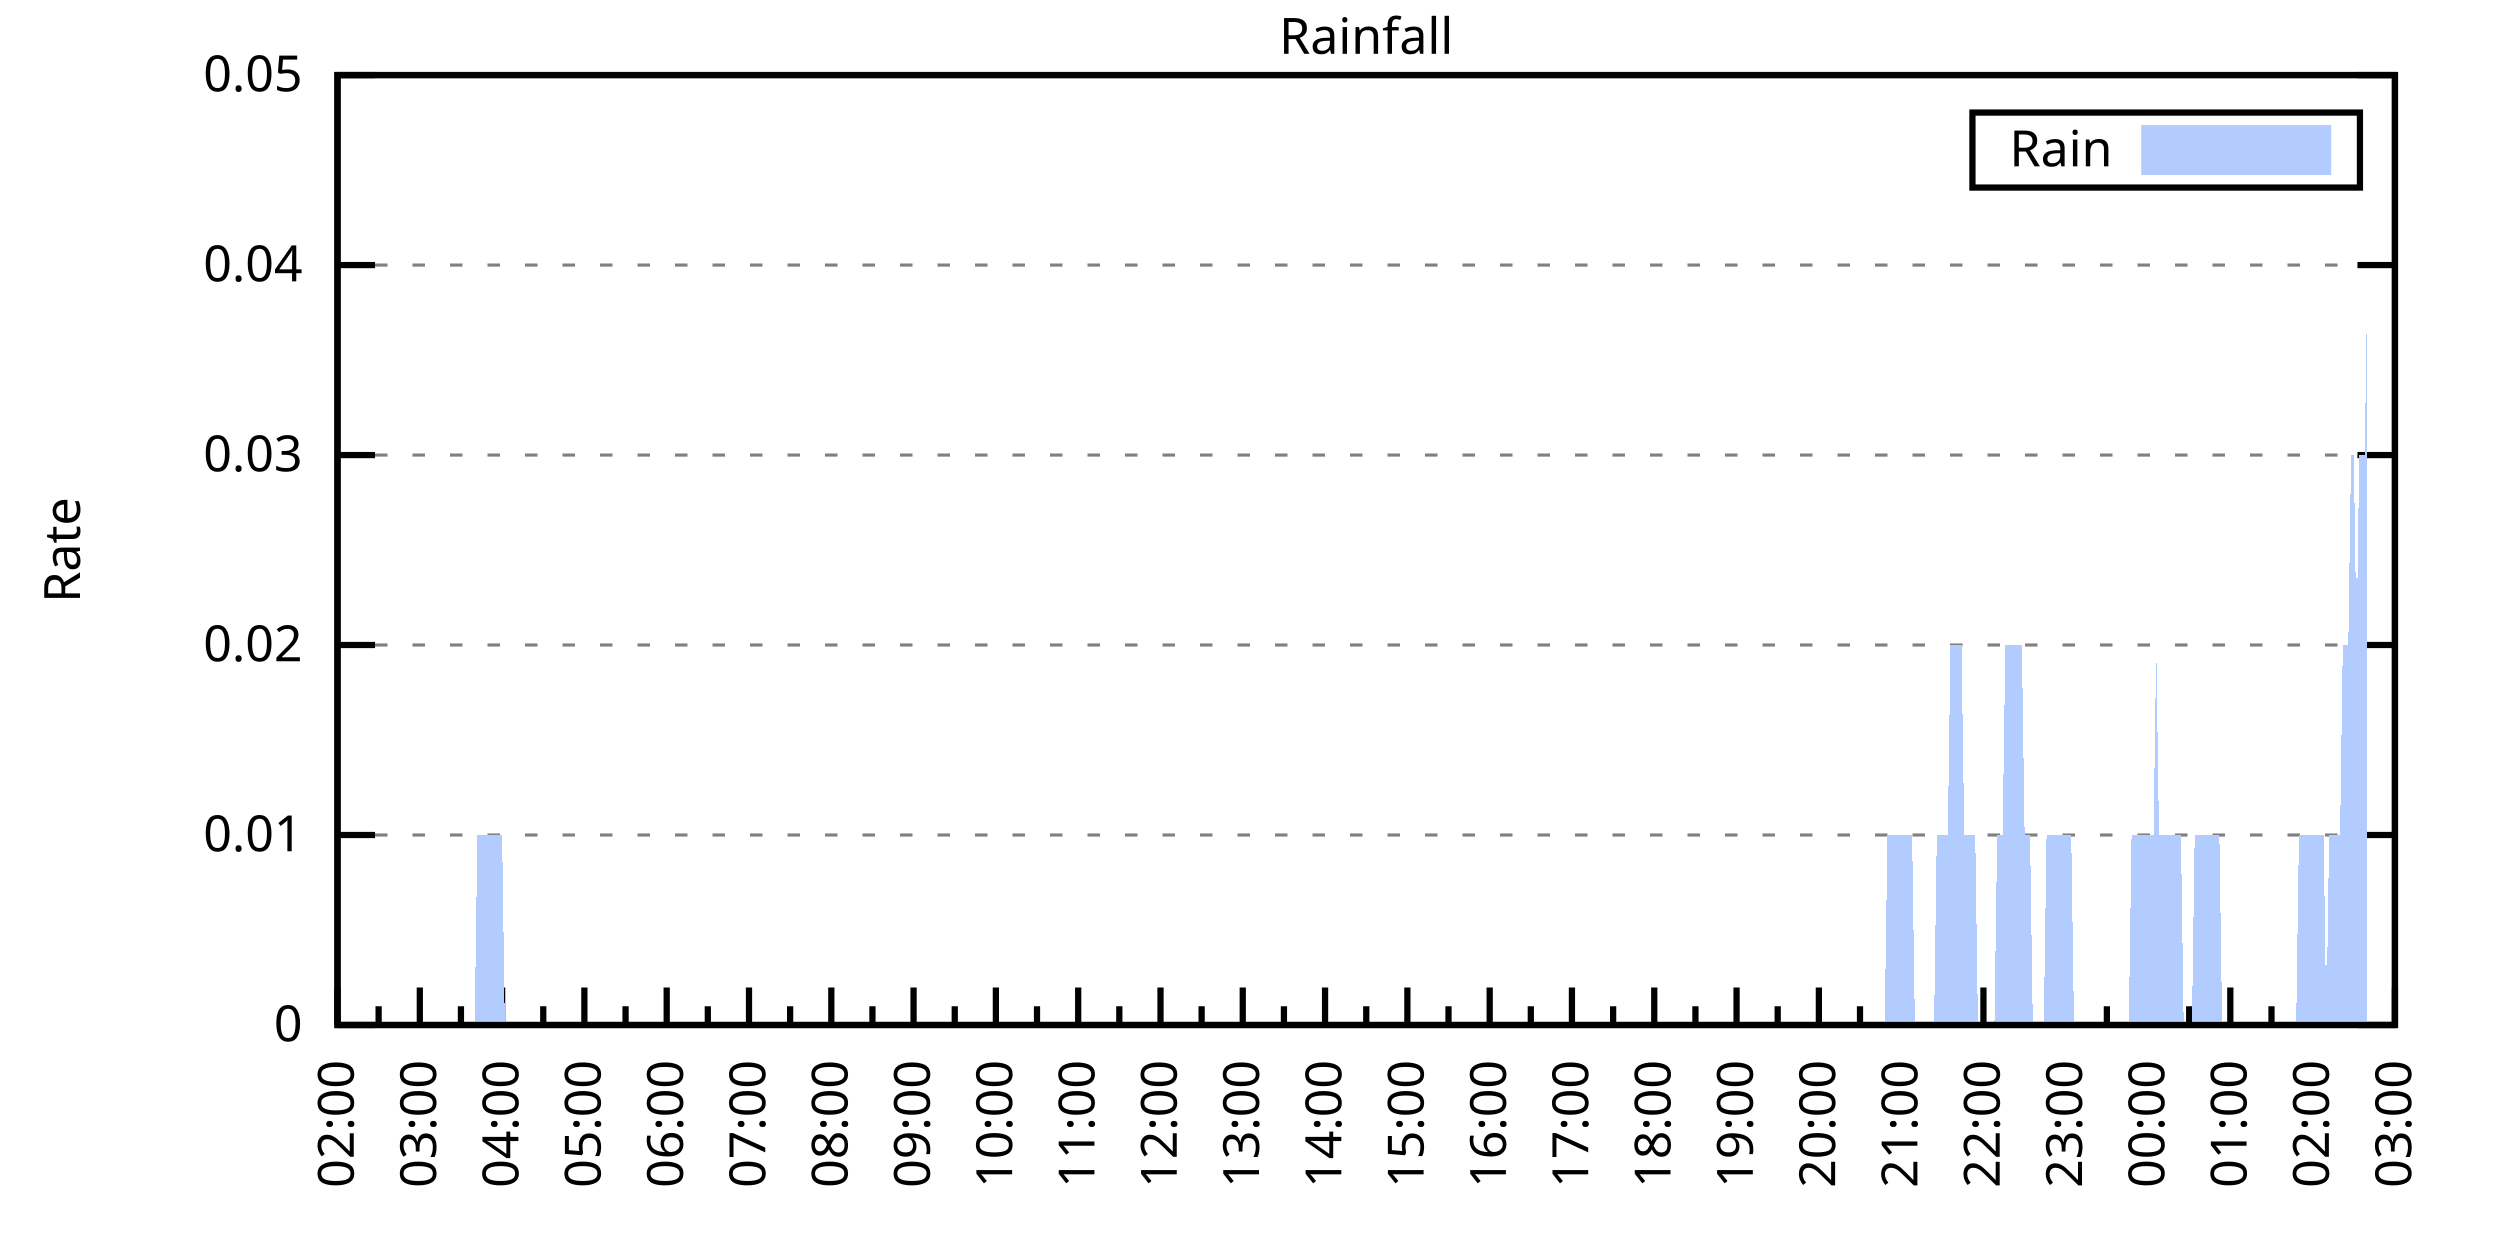
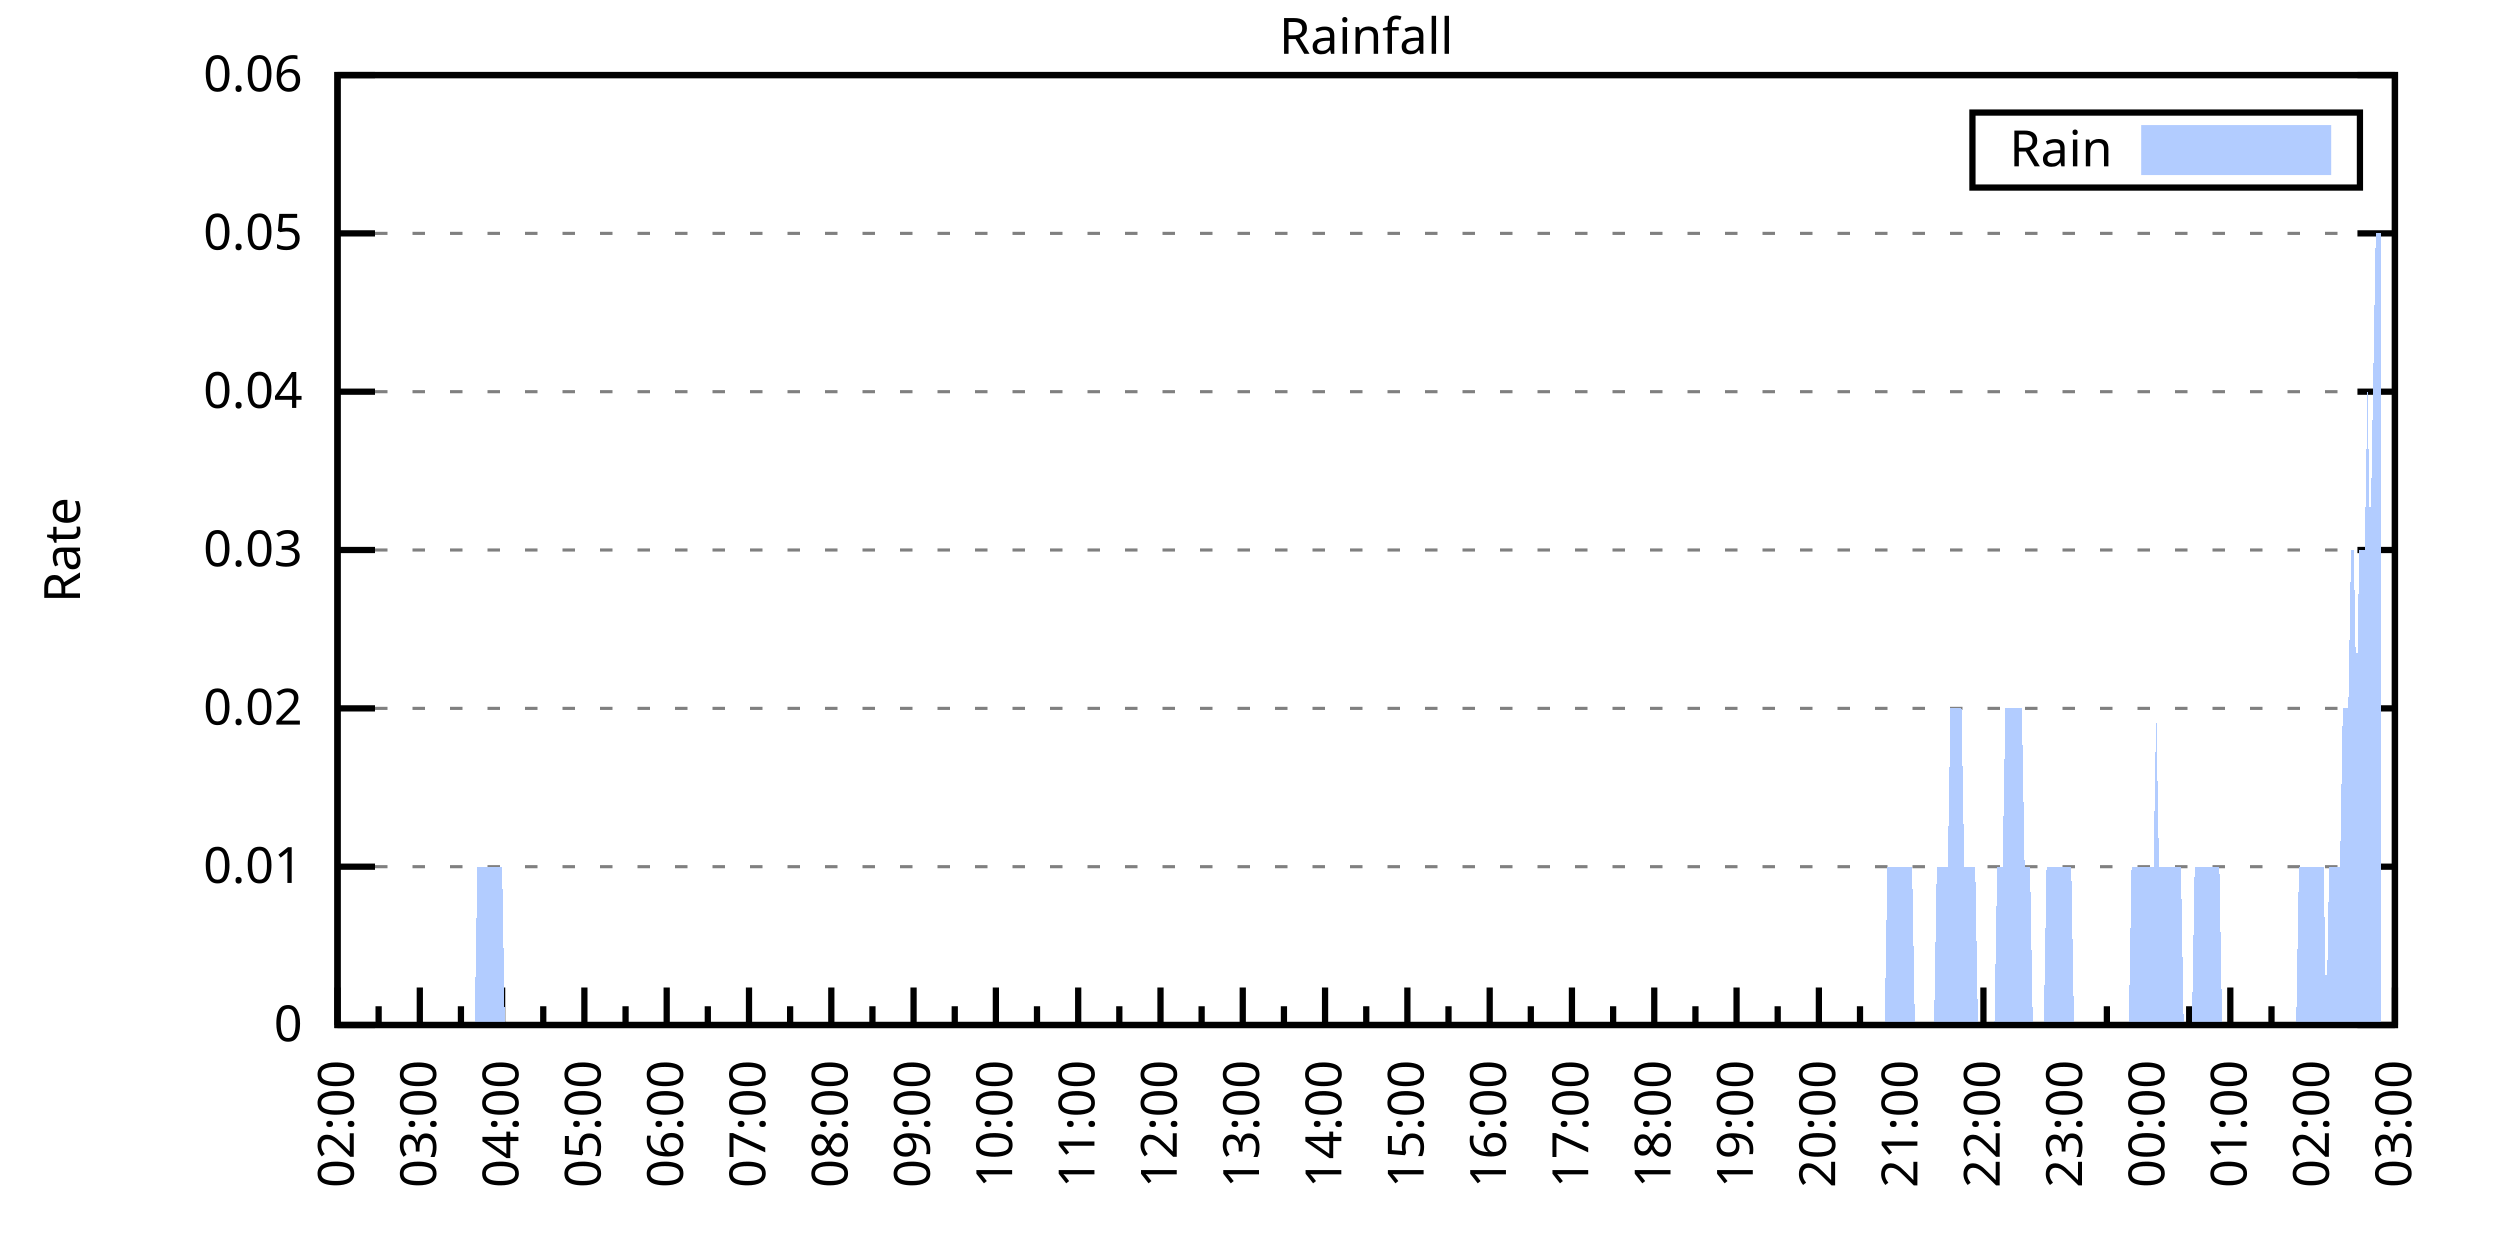
<svg xmlns="http://www.w3.org/2000/svg" xmlns:xlink="http://www.w3.org/1999/xlink" width="400" height="200" viewBox="0 0 400 200">
  <g id="gnuplot_canvas">
    <rect x="0" y="0" width="400" height="200" fill="none" />
    <defs>
      <circle id="gpDot" r="0.5" stroke-width="0.5" stroke="currentColor" />
      <path id="gpPt0" stroke-width="0.333" stroke="currentColor" d="M-1,0 h2 M0,-1 v2" />
      <path id="gpPt1" stroke-width="0.333" stroke="currentColor" d="M-1,-1 L1,1 M1,-1 L-1,1" />
      <path id="gpPt2" stroke-width="0.333" stroke="currentColor" d="M-1,0 L1,0 M0,-1 L0,1 M-1,-1 L1,1 M-1,1 L1,-1" />
      <rect id="gpPt3" stroke-width="0.333" stroke="currentColor" x="-1" y="-1" width="2" height="2" />
      <rect id="gpPt4" stroke-width="0.333" stroke="currentColor" fill="currentColor" x="-1" y="-1" width="2" height="2" />
      <circle id="gpPt5" stroke-width="0.333" stroke="currentColor" cx="0" cy="0" r="1" />
      <use xlink:href="#gpPt5" id="gpPt6" fill="currentColor" stroke="none" />
      <path id="gpPt7" stroke-width="0.333" stroke="currentColor" d="M0,-1.33 L-1.33,0.67 L1.33,0.67 z" />
      <use xlink:href="#gpPt7" id="gpPt8" fill="currentColor" stroke="none" />
      <use xlink:href="#gpPt7" id="gpPt9" stroke="currentColor" transform="rotate(180)" />
      <use xlink:href="#gpPt9" id="gpPt10" fill="currentColor" stroke="none" />
      <use xlink:href="#gpPt3" id="gpPt11" stroke="currentColor" transform="rotate(45)" />
      <use xlink:href="#gpPt11" id="gpPt12" fill="currentColor" stroke="none" />
      <path id="gpPt13" stroke-width="0.333" stroke="currentColor" d="M0,1.330 L1.265,0.411 L0.782,-1.067 L-0.782,-1.076 L-1.265,0.411 z" />
      <use xlink:href="#gpPt13" id="gpPt14" fill="currentColor" stroke="none" />
      <filter id="textbox" filterUnits="objectBoundingBox" x="0" y="0" height="1" width="1">
        <feFlood flood-color="white" flood-opacity="1" result="bgnd" />
        <feComposite in="SourceGraphic" in2="bgnd" operator="atop" />
      </filter>
      <filter id="greybox" filterUnits="objectBoundingBox" x="0" y="0" height="1" width="1">
        <feFlood flood-color="lightgrey" flood-opacity="1" result="grey" />
        <feComposite in="SourceGraphic" in2="grey" operator="atop" />
      </filter>
    </defs>
    <g fill="none" color="white" stroke="currentColor" stroke-width="1.00" stroke-linecap="butt" stroke-linejoin="miter">
</g>
    <g fill="none" color="black" stroke="currentColor" stroke-width="1.00" stroke-linecap="butt" stroke-linejoin="miter">
      <g stroke="none" shape-rendering="crispEdges">
        <polygon fill="rgb(255, 255, 255)" points="54.00,164.00 383.18,164.00 383.18,12.02 54.00,12.02 " />
      </g>
    </g>
    <g fill="none" color="black" stroke="currentColor" stroke-width="1.00" stroke-linecap="butt" stroke-linejoin="miter">
</g>
    <g fill="none" color="black" stroke="black" stroke-width="0.50" stroke-linecap="butt" stroke-linejoin="miter">
</g>
    <g fill="none" color="gray" stroke="currentColor" stroke-width="0.50" stroke-linecap="butt" stroke-linejoin="miter">
      <path stroke="gray" stroke-dasharray="2,4" class="gridline" d="M54.00,164.00 L383.19,164.00  " />
    </g>
    <g fill="none" color="gray" stroke="gray" stroke-width="1.00" stroke-linecap="butt" stroke-linejoin="miter">
</g>
    <g fill="none" color="black" stroke="currentColor" stroke-width="1.00" stroke-linecap="butt" stroke-linejoin="miter">
      <path stroke="black" d="M54.00,164.00 L60.00,164.00 M383.19,164.00 L377.19,164.00  " />
      <g transform="translate(48.40,166.60)" stroke="none" fill="black" font-family="Sans" font-size="8.00" text-anchor="end">
        <text>
          <tspan font-family="Sans"> 0</tspan>
        </text>
      </g>
    </g>
    <g fill="none" color="black" stroke="currentColor" stroke-width="1.00" stroke-linecap="butt" stroke-linejoin="miter">
</g>
    <g fill="none" color="black" stroke="black" stroke-width="0.50" stroke-linecap="butt" stroke-linejoin="miter">
</g>
    <g fill="none" color="gray" stroke="currentColor" stroke-width="0.50" stroke-linecap="butt" stroke-linejoin="miter">
-       <path stroke="gray" stroke-dasharray="2,4" class="gridline" d="M54.00,133.60 L383.19,133.60  " />
-     </g>
-     <g fill="none" color="gray" stroke="gray" stroke-width="1.00" stroke-linecap="butt" stroke-linejoin="miter">
- </g>
-     <g fill="none" color="black" stroke="currentColor" stroke-width="1.00" stroke-linecap="butt" stroke-linejoin="miter">
-       <path stroke="black" d="M54.00,133.60 L60.00,133.60 M383.19,133.60 L377.19,133.60  " />
-       <g transform="translate(48.40,136.20)" stroke="none" fill="black" font-family="Sans" font-size="8.00" text-anchor="end">
+       <path stroke="gray" stroke-dasharray="2,4" class="gridline" d="M54.00,138.67 L383.19,138.67  " />
+     </g>
+     <g fill="none" color="gray" stroke="gray" stroke-width="1.00" stroke-linecap="butt" stroke-linejoin="miter">
+ </g>
+     <g fill="none" color="black" stroke="currentColor" stroke-width="1.00" stroke-linecap="butt" stroke-linejoin="miter">
+       <path stroke="black" d="M54.00,138.67 L60.00,138.67 M383.19,138.67 L377.19,138.67  " />
+       <g transform="translate(48.40,141.27)" stroke="none" fill="black" font-family="Sans" font-size="8.00" text-anchor="end">
        <text>
          <tspan font-family="Sans"> 0.01</tspan>
        </text>
      </g>
    </g>
    <g fill="none" color="black" stroke="currentColor" stroke-width="1.00" stroke-linecap="butt" stroke-linejoin="miter">
</g>
    <g fill="none" color="black" stroke="black" stroke-width="0.50" stroke-linecap="butt" stroke-linejoin="miter">
</g>
    <g fill="none" color="gray" stroke="currentColor" stroke-width="0.50" stroke-linecap="butt" stroke-linejoin="miter">
-       <path stroke="gray" stroke-dasharray="2,4" class="gridline" d="M54.00,103.20 L383.19,103.20  " />
-     </g>
-     <g fill="none" color="gray" stroke="gray" stroke-width="1.00" stroke-linecap="butt" stroke-linejoin="miter">
- </g>
-     <g fill="none" color="black" stroke="currentColor" stroke-width="1.00" stroke-linecap="butt" stroke-linejoin="miter">
-       <path stroke="black" d="M54.00,103.20 L60.00,103.20 M383.19,103.20 L377.19,103.20  " />
-       <g transform="translate(48.40,105.80)" stroke="none" fill="black" font-family="Sans" font-size="8.00" text-anchor="end">
+       <path stroke="gray" stroke-dasharray="2,4" class="gridline" d="M54.00,113.34 L383.19,113.34  " />
+     </g>
+     <g fill="none" color="gray" stroke="gray" stroke-width="1.00" stroke-linecap="butt" stroke-linejoin="miter">
+ </g>
+     <g fill="none" color="black" stroke="currentColor" stroke-width="1.00" stroke-linecap="butt" stroke-linejoin="miter">
+       <path stroke="black" d="M54.00,113.34 L60.00,113.34 M383.19,113.34 L377.19,113.34  " />
+       <g transform="translate(48.40,115.94)" stroke="none" fill="black" font-family="Sans" font-size="8.00" text-anchor="end">
        <text>
          <tspan font-family="Sans"> 0.02</tspan>
        </text>
      </g>
    </g>
    <g fill="none" color="black" stroke="currentColor" stroke-width="1.00" stroke-linecap="butt" stroke-linejoin="miter">
</g>
    <g fill="none" color="black" stroke="black" stroke-width="0.50" stroke-linecap="butt" stroke-linejoin="miter">
</g>
    <g fill="none" color="gray" stroke="currentColor" stroke-width="0.50" stroke-linecap="butt" stroke-linejoin="miter">
-       <path stroke="gray" stroke-dasharray="2,4" class="gridline" d="M54.00,72.81 L383.19,72.81  " />
-     </g>
-     <g fill="none" color="gray" stroke="gray" stroke-width="1.00" stroke-linecap="butt" stroke-linejoin="miter">
- </g>
-     <g fill="none" color="black" stroke="currentColor" stroke-width="1.00" stroke-linecap="butt" stroke-linejoin="miter">
-       <path stroke="black" d="M54.00,72.81 L60.00,72.81 M383.19,72.81 L377.19,72.81  " />
-       <g transform="translate(48.40,75.41)" stroke="none" fill="black" font-family="Sans" font-size="8.00" text-anchor="end">
+       <path stroke="gray" stroke-dasharray="2,4" class="gridline" d="M54.00,88.00 L383.19,88.00  " />
+     </g>
+     <g fill="none" color="gray" stroke="gray" stroke-width="1.00" stroke-linecap="butt" stroke-linejoin="miter">
+ </g>
+     <g fill="none" color="black" stroke="currentColor" stroke-width="1.00" stroke-linecap="butt" stroke-linejoin="miter">
+       <path stroke="black" d="M54.00,88.00 L60.00,88.00 M383.19,88.00 L377.19,88.00  " />
+       <g transform="translate(48.40,90.60)" stroke="none" fill="black" font-family="Sans" font-size="8.00" text-anchor="end">
        <text>
          <tspan font-family="Sans"> 0.03</tspan>
        </text>
      </g>
    </g>
    <g fill="none" color="black" stroke="currentColor" stroke-width="1.00" stroke-linecap="butt" stroke-linejoin="miter">
</g>
    <g fill="none" color="black" stroke="black" stroke-width="0.50" stroke-linecap="butt" stroke-linejoin="miter">
</g>
    <g fill="none" color="gray" stroke="currentColor" stroke-width="0.50" stroke-linecap="butt" stroke-linejoin="miter">
-       <path stroke="gray" stroke-dasharray="2,4" class="gridline" d="M54.00,42.41 L383.19,42.41  " />
-     </g>
-     <g fill="none" color="gray" stroke="gray" stroke-width="1.00" stroke-linecap="butt" stroke-linejoin="miter">
- </g>
-     <g fill="none" color="black" stroke="currentColor" stroke-width="1.00" stroke-linecap="butt" stroke-linejoin="miter">
-       <path stroke="black" d="M54.00,42.41 L60.00,42.41 M383.19,42.41 L377.19,42.41  " />
-       <g transform="translate(48.40,45.01)" stroke="none" fill="black" font-family="Sans" font-size="8.00" text-anchor="end">
+       <path stroke="gray" stroke-dasharray="2,4" class="gridline" d="M54.00,62.67 L383.19,62.67  " />
+     </g>
+     <g fill="none" color="gray" stroke="gray" stroke-width="1.00" stroke-linecap="butt" stroke-linejoin="miter">
+ </g>
+     <g fill="none" color="black" stroke="currentColor" stroke-width="1.00" stroke-linecap="butt" stroke-linejoin="miter">
+       <path stroke="black" d="M54.00,62.67 L60.00,62.67 M383.19,62.67 L377.19,62.67  " />
+       <g transform="translate(48.40,65.27)" stroke="none" fill="black" font-family="Sans" font-size="8.00" text-anchor="end">
        <text>
          <tspan font-family="Sans"> 0.04</tspan>
+         </text>
+       </g>
+     </g>
+     <g fill="none" color="black" stroke="currentColor" stroke-width="1.00" stroke-linecap="butt" stroke-linejoin="miter">
+ </g>
+     <g fill="none" color="black" stroke="black" stroke-width="0.50" stroke-linecap="butt" stroke-linejoin="miter">
+ </g>
+     <g fill="none" color="gray" stroke="currentColor" stroke-width="0.50" stroke-linecap="butt" stroke-linejoin="miter">
+       <path stroke="gray" stroke-dasharray="2,4" class="gridline" d="M54.00,37.34 L383.19,37.34  " />
+     </g>
+     <g fill="none" color="gray" stroke="gray" stroke-width="1.00" stroke-linecap="butt" stroke-linejoin="miter">
+ </g>
+     <g fill="none" color="black" stroke="currentColor" stroke-width="1.00" stroke-linecap="butt" stroke-linejoin="miter">
+       <path stroke="black" d="M54.00,37.34 L60.00,37.34 M383.19,37.34 L377.19,37.34  " />
+       <g transform="translate(48.40,39.94)" stroke="none" fill="black" font-family="Sans" font-size="8.00" text-anchor="end">
+         <text>
+           <tspan font-family="Sans"> 0.05</tspan>
        </text>
      </g>
    </g>
    <g fill="none" color="black" stroke="currentColor" stroke-width="1.00" stroke-linecap="butt" stroke-linejoin="miter">
</g>
    <g fill="none" color="black" stroke="black" stroke-width="0.50" stroke-linecap="butt" stroke-linejoin="miter">
</g>
    <g fill="none" color="gray" stroke="currentColor" stroke-width="0.50" stroke-linecap="butt" stroke-linejoin="miter">
      <path stroke="gray" stroke-dasharray="2,4" class="gridline" d="M54.00,12.01 L383.19,12.01  " />
    </g>
    <g fill="none" color="gray" stroke="gray" stroke-width="1.00" stroke-linecap="butt" stroke-linejoin="miter">
</g>
    <g fill="none" color="black" stroke="currentColor" stroke-width="1.00" stroke-linecap="butt" stroke-linejoin="miter">
      <path stroke="black" d="M54.00,12.01 L60.00,12.01 M383.19,12.01 L377.19,12.01  " />
      <g transform="translate(48.40,14.61)" stroke="none" fill="black" font-family="Sans" font-size="8.00" text-anchor="end">
        <text>
-           <tspan font-family="Sans"> 0.05</tspan>
+           <tspan font-family="Sans"> 0.06</tspan>
        </text>
      </g>
    </g>
    <g fill="none" color="black" stroke="currentColor" stroke-width="1.00" stroke-linecap="butt" stroke-linejoin="miter">
      <path stroke="black" d="M54.00,164.00 L54.00,158.00  " />
      <g transform="translate(56.60,169.60) rotate(270)" stroke="none" fill="black" font-family="Sans" font-size="8.00" text-anchor="end">
        <text>
          <tspan font-family="Sans">02:00</tspan>
        </text>
      </g>
    </g>
    <g fill="none" color="black" stroke="currentColor" stroke-width="1.00" stroke-linecap="butt" stroke-linejoin="miter">
      <path stroke="black" d="M60.58,164.00 L60.58,161.00 M67.17,164.00 L67.17,158.00  " />
      <g transform="translate(69.77,169.60) rotate(270)" stroke="none" fill="black" font-family="Sans" font-size="8.00" text-anchor="end">
        <text>
          <tspan font-family="Sans">03:00</tspan>
        </text>
      </g>
    </g>
    <g fill="none" color="black" stroke="currentColor" stroke-width="1.00" stroke-linecap="butt" stroke-linejoin="miter">
      <path stroke="black" d="M73.75,164.00 L73.75,161.00 M80.34,164.00 L80.34,158.00  " />
      <g transform="translate(82.94,169.60) rotate(270)" stroke="none" fill="black" font-family="Sans" font-size="8.00" text-anchor="end">
        <text>
          <tspan font-family="Sans">04:00</tspan>
        </text>
      </g>
    </g>
    <g fill="none" color="black" stroke="currentColor" stroke-width="1.00" stroke-linecap="butt" stroke-linejoin="miter">
      <path stroke="black" d="M86.92,164.00 L86.92,161.00 M93.50,164.00 L93.50,158.00  " />
      <g transform="translate(96.10,169.60) rotate(270)" stroke="none" fill="black" font-family="Sans" font-size="8.00" text-anchor="end">
        <text>
          <tspan font-family="Sans">05:00</tspan>
        </text>
      </g>
    </g>
    <g fill="none" color="black" stroke="currentColor" stroke-width="1.00" stroke-linecap="butt" stroke-linejoin="miter">
      <path stroke="black" d="M100.09,164.00 L100.09,161.00 M106.67,164.00 L106.67,158.00  " />
      <g transform="translate(109.27,169.60) rotate(270)" stroke="none" fill="black" font-family="Sans" font-size="8.00" text-anchor="end">
        <text>
          <tspan font-family="Sans">06:00</tspan>
        </text>
      </g>
    </g>
    <g fill="none" color="black" stroke="currentColor" stroke-width="1.00" stroke-linecap="butt" stroke-linejoin="miter">
      <path stroke="black" d="M113.25,164.00 L113.25,161.00 M119.84,164.00 L119.84,158.00  " />
      <g transform="translate(122.44,169.60) rotate(270)" stroke="none" fill="black" font-family="Sans" font-size="8.00" text-anchor="end">
        <text>
          <tspan font-family="Sans">07:00</tspan>
        </text>
      </g>
    </g>
    <g fill="none" color="black" stroke="currentColor" stroke-width="1.00" stroke-linecap="butt" stroke-linejoin="miter">
      <path stroke="black" d="M126.42,164.00 L126.42,161.00 M133.01,164.00 L133.01,158.00  " />
      <g transform="translate(135.61,169.60) rotate(270)" stroke="none" fill="black" font-family="Sans" font-size="8.00" text-anchor="end">
        <text>
          <tspan font-family="Sans">08:00</tspan>
        </text>
      </g>
    </g>
    <g fill="none" color="black" stroke="currentColor" stroke-width="1.00" stroke-linecap="butt" stroke-linejoin="miter">
      <path stroke="black" d="M139.59,164.00 L139.59,161.00 M146.17,164.00 L146.17,158.00  " />
      <g transform="translate(148.77,169.60) rotate(270)" stroke="none" fill="black" font-family="Sans" font-size="8.00" text-anchor="end">
        <text>
          <tspan font-family="Sans">09:00</tspan>
        </text>
      </g>
    </g>
    <g fill="none" color="black" stroke="currentColor" stroke-width="1.00" stroke-linecap="butt" stroke-linejoin="miter">
      <path stroke="black" d="M152.76,164.00 L152.76,161.00 M159.34,164.00 L159.34,158.00  " />
      <g transform="translate(161.94,169.60) rotate(270)" stroke="none" fill="black" font-family="Sans" font-size="8.00" text-anchor="end">
        <text>
          <tspan font-family="Sans">10:00</tspan>
        </text>
      </g>
    </g>
    <g fill="none" color="black" stroke="currentColor" stroke-width="1.00" stroke-linecap="butt" stroke-linejoin="miter">
      <path stroke="black" d="M165.92,164.00 L165.92,161.00 M172.51,164.00 L172.51,158.00  " />
      <g transform="translate(175.11,169.60) rotate(270)" stroke="none" fill="black" font-family="Sans" font-size="8.00" text-anchor="end">
        <text>
          <tspan font-family="Sans">11:00</tspan>
        </text>
      </g>
    </g>
    <g fill="none" color="black" stroke="currentColor" stroke-width="1.00" stroke-linecap="butt" stroke-linejoin="miter">
      <path stroke="black" d="M179.09,164.00 L179.09,161.00 M185.68,164.00 L185.68,158.00  " />
      <g transform="translate(188.28,169.60) rotate(270)" stroke="none" fill="black" font-family="Sans" font-size="8.00" text-anchor="end">
        <text>
          <tspan font-family="Sans">12:00</tspan>
        </text>
      </g>
    </g>
    <g fill="none" color="black" stroke="currentColor" stroke-width="1.00" stroke-linecap="butt" stroke-linejoin="miter">
      <path stroke="black" d="M192.26,164.00 L192.26,161.00 M198.84,164.00 L198.84,158.00  " />
      <g transform="translate(201.44,169.60) rotate(270)" stroke="none" fill="black" font-family="Sans" font-size="8.00" text-anchor="end">
        <text>
          <tspan font-family="Sans">13:00</tspan>
        </text>
      </g>
    </g>
    <g fill="none" color="black" stroke="currentColor" stroke-width="1.00" stroke-linecap="butt" stroke-linejoin="miter">
      <path stroke="black" d="M205.43,164.00 L205.43,161.00 M212.01,164.00 L212.01,158.00  " />
      <g transform="translate(214.61,169.60) rotate(270)" stroke="none" fill="black" font-family="Sans" font-size="8.00" text-anchor="end">
        <text>
          <tspan font-family="Sans">14:00</tspan>
        </text>
      </g>
    </g>
    <g fill="none" color="black" stroke="currentColor" stroke-width="1.00" stroke-linecap="butt" stroke-linejoin="miter">
      <path stroke="black" d="M218.60,164.00 L218.60,161.00 M225.18,164.00 L225.18,158.00  " />
      <g transform="translate(227.78,169.60) rotate(270)" stroke="none" fill="black" font-family="Sans" font-size="8.00" text-anchor="end">
        <text>
          <tspan font-family="Sans">15:00</tspan>
        </text>
      </g>
    </g>
    <g fill="none" color="black" stroke="currentColor" stroke-width="1.00" stroke-linecap="butt" stroke-linejoin="miter">
      <path stroke="black" d="M231.76,164.00 L231.76,161.00 M238.35,164.00 L238.35,158.00  " />
      <g transform="translate(240.95,169.60) rotate(270)" stroke="none" fill="black" font-family="Sans" font-size="8.00" text-anchor="end">
        <text>
          <tspan font-family="Sans">16:00</tspan>
        </text>
      </g>
    </g>
    <g fill="none" color="black" stroke="currentColor" stroke-width="1.00" stroke-linecap="butt" stroke-linejoin="miter">
      <path stroke="black" d="M244.93,164.00 L244.93,161.00 M251.51,164.00 L251.51,158.00  " />
      <g transform="translate(254.11,169.60) rotate(270)" stroke="none" fill="black" font-family="Sans" font-size="8.00" text-anchor="end">
        <text>
          <tspan font-family="Sans">17:00</tspan>
        </text>
      </g>
    </g>
    <g fill="none" color="black" stroke="currentColor" stroke-width="1.00" stroke-linecap="butt" stroke-linejoin="miter">
      <path stroke="black" d="M258.10,164.00 L258.10,161.00 M264.68,164.00 L264.68,158.00  " />
      <g transform="translate(267.28,169.60) rotate(270)" stroke="none" fill="black" font-family="Sans" font-size="8.00" text-anchor="end">
        <text>
          <tspan font-family="Sans">18:00</tspan>
        </text>
      </g>
    </g>
    <g fill="none" color="black" stroke="currentColor" stroke-width="1.00" stroke-linecap="butt" stroke-linejoin="miter">
      <path stroke="black" d="M271.27,164.00 L271.27,161.00 M277.85,164.00 L277.85,158.00  " />
      <g transform="translate(280.45,169.60) rotate(270)" stroke="none" fill="black" font-family="Sans" font-size="8.00" text-anchor="end">
        <text>
          <tspan font-family="Sans">19:00</tspan>
        </text>
      </g>
    </g>
    <g fill="none" color="black" stroke="currentColor" stroke-width="1.00" stroke-linecap="butt" stroke-linejoin="miter">
      <path stroke="black" d="M284.43,164.00 L284.43,161.00 M291.02,164.00 L291.02,158.00  " />
      <g transform="translate(293.62,169.60) rotate(270)" stroke="none" fill="black" font-family="Sans" font-size="8.00" text-anchor="end">
        <text>
          <tspan font-family="Sans">20:00</tspan>
        </text>
      </g>
    </g>
    <g fill="none" color="black" stroke="currentColor" stroke-width="1.00" stroke-linecap="butt" stroke-linejoin="miter">
      <path stroke="black" d="M297.60,164.00 L297.60,161.00 M304.18,164.00 L304.18,158.00  " />
      <g transform="translate(306.78,169.60) rotate(270)" stroke="none" fill="black" font-family="Sans" font-size="8.00" text-anchor="end">
        <text>
          <tspan font-family="Sans">21:00</tspan>
        </text>
      </g>
    </g>
    <g fill="none" color="black" stroke="currentColor" stroke-width="1.00" stroke-linecap="butt" stroke-linejoin="miter">
      <path stroke="black" d="M310.77,164.00 L310.77,161.00 M317.35,164.00 L317.35,158.00  " />
      <g transform="translate(319.95,169.60) rotate(270)" stroke="none" fill="black" font-family="Sans" font-size="8.00" text-anchor="end">
        <text>
          <tspan font-family="Sans">22:00</tspan>
        </text>
      </g>
    </g>
    <g fill="none" color="black" stroke="currentColor" stroke-width="1.00" stroke-linecap="butt" stroke-linejoin="miter">
      <path stroke="black" d="M323.94,164.00 L323.94,161.00 M330.52,164.00 L330.52,158.00  " />
      <g transform="translate(333.12,169.60) rotate(270)" stroke="none" fill="black" font-family="Sans" font-size="8.00" text-anchor="end">
        <text>
          <tspan font-family="Sans">23:00</tspan>
        </text>
      </g>
    </g>
    <g fill="none" color="black" stroke="currentColor" stroke-width="1.00" stroke-linecap="butt" stroke-linejoin="miter">
      <path stroke="black" d="M337.10,164.00 L337.10,161.00 M343.69,164.00 L343.69,158.00  " />
      <g transform="translate(346.29,169.60) rotate(270)" stroke="none" fill="black" font-family="Sans" font-size="8.00" text-anchor="end">
        <text>
          <tspan font-family="Sans">00:00</tspan>
        </text>
      </g>
    </g>
    <g fill="none" color="black" stroke="currentColor" stroke-width="1.00" stroke-linecap="butt" stroke-linejoin="miter">
      <path stroke="black" d="M350.27,164.00 L350.27,161.00 M356.85,164.00 L356.85,158.00  " />
      <g transform="translate(359.45,169.60) rotate(270)" stroke="none" fill="black" font-family="Sans" font-size="8.00" text-anchor="end">
        <text>
          <tspan font-family="Sans">01:00</tspan>
        </text>
      </g>
    </g>
    <g fill="none" color="black" stroke="currentColor" stroke-width="1.00" stroke-linecap="butt" stroke-linejoin="miter">
      <path stroke="black" d="M363.44,164.00 L363.44,161.00 M370.02,164.00 L370.02,158.00  " />
      <g transform="translate(372.62,169.60) rotate(270)" stroke="none" fill="black" font-family="Sans" font-size="8.00" text-anchor="end">
        <text>
          <tspan font-family="Sans">02:00</tspan>
        </text>
      </g>
    </g>
    <g fill="none" color="black" stroke="currentColor" stroke-width="1.00" stroke-linecap="butt" stroke-linejoin="miter">
      <path stroke="black" d="M376.61,164.00 L376.61,161.00 M383.19,164.00 L383.19,158.00  " />
      <g transform="translate(385.79,169.60) rotate(270)" stroke="none" fill="black" font-family="Sans" font-size="8.00" text-anchor="end">
        <text>
          <tspan font-family="Sans">03:00</tspan>
        </text>
      </g>
    </g>
    <g fill="none" color="black" stroke="currentColor" stroke-width="1.00" stroke-linecap="butt" stroke-linejoin="miter">
</g>
    <g fill="none" color="black" stroke="currentColor" stroke-width="1.00" stroke-linecap="butt" stroke-linejoin="miter">
      <path stroke="black" d="M54.00,12.01 L54.00,164.00 L383.19,164.00 L383.19,12.01 L54.00,12.01 Z  " />
    </g>
    <g fill="none" color="black" stroke="currentColor" stroke-width="1.00" stroke-linecap="butt" stroke-linejoin="miter">
      <g transform="translate(12.80,88.01) rotate(270)" stroke="none" fill="black" font-family="Sans" font-size="8.00" text-anchor="middle">
        <text>
          <tspan font-family="Sans">Rate</tspan>
        </text>
      </g>
    </g>
    <g fill="none" color="black" stroke="currentColor" stroke-width="1.00" stroke-linecap="butt" stroke-linejoin="miter">
</g>
    <g fill="none" color="black" stroke="currentColor" stroke-width="1.00" stroke-linecap="butt" stroke-linejoin="miter">
      <path stroke="black" d="M315.59,30.01 L315.59,18.01 L377.59,18.01 L377.59,30.01 L315.59,30.01 Z  " />
    </g>
    <g id="Rainfall_plot_1">
      <g fill="none" color="white" stroke="black" stroke-width="2.00" stroke-linecap="butt" stroke-linejoin="miter">
</g>
      <g fill="none" color="black" stroke="currentColor" stroke-width="2.00" stroke-linecap="butt" stroke-linejoin="miter">
        <g transform="translate(337.99,26.61)" stroke="none" fill="black" font-family="Sans" font-size="8.00" text-anchor="end">
          <text>
            <tspan font-family="Sans">Rain</tspan>
          </text>
        </g>
      </g>
      <g fill="none" color="black" stroke="currentColor" stroke-width="2.00" stroke-linecap="butt" stroke-linejoin="miter">
        <g stroke="none" shape-rendering="crispEdges">
          <polygon fill="rgb(178, 204, 255)" points="343.59,27.01 371.99,27.01 371.99,21.01 343.59,21.01 " />
        </g>
        <path stroke="rgb(178, 204, 255)" d="M343.59,27.01 L371.99,27.01 L371.99,21.01 L343.59,21.01 L343.59,27.01 Z  " />
      </g>
      <g fill="none" color="black" stroke="currentColor" stroke-width="2.00" stroke-linecap="butt" stroke-linejoin="miter">
        <g stroke="none" shape-rendering="crispEdges">
-           <polygon fill="rgb(178, 204, 255)" points="63.22,164.00 63.66,164.00 64.10,164.00 64.53,164.00 64.97,164.00 65.41,164.00 65.85,164.00 66.29,164.00 66.73,164.00 67.17,164.00 67.61,164.00 68.05,164.00 68.48,164.00 68.92,164.00 69.36,164.00 69.80,164.00 70.24,164.00 70.68,164.00 71.12,164.00 71.56,164.00 72.00,164.00 72.43,164.00 72.87,164.00 73.31,164.00 73.75,164.00 74.19,164.00 74.63,164.00 75.07,164.00 75.51,164.00 75.95,164.00 76.38,133.60 76.82,133.60 77.26,133.60 77.70,133.60 78.14,133.60 78.58,133.60 79.02,133.60 79.46,133.60 79.90,133.60 80.34,133.60 80.77,164.00 81.21,164.00 81.65,164.00 82.09,164.00 82.53,164.00 82.97,164.00 83.41,164.00 83.85,164.00 84.29,164.00 84.72,164.00 85.16,164.00 85.60,164.00 86.04,164.00 86.48,164.00 86.92,164.00 87.36,164.00 87.80,164.00 88.24,164.00 88.67,164.00 89.11,164.00 89.55,164.00 89.99,164.00 90.43,164.00 90.87,164.00 91.31,164.00 91.75,164.00 92.19,164.00 92.62,164.00 93.06,164.00 93.50,164.00 93.94,164.00 94.38,164.00 94.82,164.00 95.26,164.00 95.70,164.00 96.14,164.00 96.58,164.00 97.01,164.00 97.45,164.00 97.89,164.00 98.33,164.00 98.77,164.00 99.21,164.00 99.65,164.00 100.09,164.00 100.53,164.00 100.96,164.00 101.40,164.00 101.84,164.00 102.28,164.00 102.72,164.00 103.16,164.00 103.60,164.00 104.04,164.00 104.48,164.00 104.91,164.00 105.35,164.00 105.79,164.00 106.23,164.00 106.67,164.00 107.11,164.00 107.55,164.00 107.99,164.00 108.43,164.00 108.87,164.00 109.30,164.00 109.74,164.00 110.18,164.00 110.62,164.00 111.06,164.00 111.50,164.00 111.94,164.00 112.38,164.00 112.82,164.00 113.25,164.00 113.69,164.00 114.13,164.00 114.57,164.00 115.01,164.00 115.45,164.00 115.89,164.00 116.33,164.00 116.77,164.00 117.20,164.00 117.64,164.00 118.08,164.00 118.52,164.00 118.96,164.00 119.40,164.00 119.84,164.00 120.28,164.00 120.72,164.00 121.15,164.00 121.59,164.00 122.03,164.00 122.47,164.00 122.91,164.00 123.35,164.00 123.79,164.00 124.23,164.00 124.67,164.00 125.11,164.00 125.54,164.00 125.98,164.00 126.42,164.00 126.86,164.00 127.30,164.00 127.74,164.00 128.18,164.00 128.62,164.00 129.06,164.00 129.49,164.00 129.93,164.00 130.37,164.00 130.81,164.00 131.25,164.00 131.69,164.00 132.13,164.00 132.57,164.00 133.01,164.00 133.44,164.00 133.88,164.00 134.32,164.00 134.76,164.00 135.20,164.00 135.64,164.00 136.08,164.00 136.52,164.00 136.96,164.00 137.39,164.00 137.83,164.00 138.27,164.00 138.71,164.00 139.15,164.00 139.59,164.00 140.03,164.00 140.47,164.00 140.91,164.00 141.35,164.00 141.78,164.00 142.22,164.00 142.66,164.00 143.10,164.00 143.54,164.00 143.98,164.00 144.42,164.00 144.86,164.00 145.30,164.00 145.73,164.00 146.17,164.00 146.61,164.00 147.05,164.00 147.49,164.00 147.93,164.00 148.37,164.00 148.81,164.00 149.25,164.00 149.68,164.00 150.12,164.00 150.56,164.00 151.00,164.00 151.44,164.00 151.88,164.00 152.32,164.00 152.76,164.00 153.20,164.00 153.63,164.00 154.07,164.00 154.51,164.00 154.95,164.00 155.39,164.00 155.83,164.00 156.27,164.00 156.71,164.00 157.15,164.00 157.59,164.00 158.02,164.00 158.46,164.00 158.90,164.00 159.34,164.00 159.78,164.00 160.22,164.00 160.66,164.00 161.10,164.00 161.54,164.00 161.97,164.00 162.41,164.00 162.85,164.00 163.29,164.00 163.73,164.00 164.17,164.00 164.61,164.00 165.05,164.00 165.49,164.00 165.92,164.00 166.36,164.00 166.80,164.00 167.24,164.00 167.68,164.00 168.12,164.00 168.56,164.00 169.00,164.00 169.44,164.00 169.87,164.00 170.31,164.00 170.75,164.00 171.19,164.00 171.63,164.00 172.07,164.00 172.51,164.00 172.95,164.00 173.39,164.00 173.83,164.00 174.26,164.00 174.70,164.00 175.14,164.00 175.58,164.00 176.02,164.00 176.46,164.00 176.90,164.00 177.34,164.00 177.78,164.00 178.21,164.00 178.65,164.00 179.09,164.00 179.53,164.00 179.97,164.00 180.41,164.00 180.85,164.00 181.29,164.00 181.73,164.00 182.16,164.00 182.60,164.00 183.04,164.00 183.48,164.00 183.92,164.00 184.36,164.00 184.80,164.00 185.24,164.00 185.68,164.00 186.11,164.00 186.55,164.00 186.99,164.00 187.43,164.00 187.87,164.00 188.31,164.00 188.75,164.00 189.19,164.00 189.63,164.00 190.07,164.00 190.50,164.00 190.94,164.00 191.38,164.00 191.82,164.00 192.26,164.00 192.70,164.00 193.14,164.00 193.58,164.00 194.02,164.00 194.45,164.00 194.89,164.00 195.33,164.00 195.77,164.00 196.21,164.00 196.65,164.00 197.09,164.00 197.53,164.00 197.97,164.00 198.40,164.00 198.84,164.00 199.28,164.00 199.72,164.00 200.16,164.00 200.60,164.00 201.04,164.00 201.48,164.00 201.92,164.00 202.35,164.00 202.79,164.00 203.23,164.00 203.67,164.00 204.11,164.00 204.55,164.00 204.99,164.00 205.43,164.00 205.87,164.00 206.31,164.00 206.74,164.00 207.18,164.00 207.62,164.00 208.06,164.00 208.50,164.00 208.94,164.00 209.38,164.00 209.82,164.00 210.26,164.00 210.69,164.00 211.13,164.00 211.57,164.00 212.01,164.00 212.45,164.00 212.89,164.00 213.33,164.00 213.77,164.00 214.21,164.00 214.64,164.00 215.08,164.00 215.52,164.00 215.96,164.00 216.40,164.00 216.84,164.00 217.28,164.00 217.72,164.00 218.16,164.00 218.60,164.00 219.03,164.00 219.47,164.00 219.91,164.00 220.35,164.00 220.79,164.00 221.23,164.00 221.67,164.00 222.11,164.00 222.55,164.00 222.98,164.00 223.42,164.00 223.86,164.00 224.30,164.00 224.74,164.00 225.18,164.00 225.62,164.00 226.06,164.00 226.50,164.00 226.93,164.00 227.37,164.00 227.81,164.00 228.25,164.00 228.69,164.00 229.13,164.00 229.57,164.00 230.01,164.00 230.45,164.00 230.88,164.00 231.32,164.00 231.76,164.00 232.20,164.00 232.64,164.00 233.08,164.00 233.52,164.00 233.96,164.00 234.40,164.00 234.84,164.00 235.27,164.00 235.71,164.00 236.15,164.00 236.59,164.00 237.03,164.00 237.47,164.00 237.91,164.00 238.35,164.00 238.79,164.00 239.22,164.00 239.66,164.00 240.10,164.00 240.54,164.00 240.98,164.00 241.42,164.00 241.86,164.00 242.30,164.00 242.74,164.00 243.17,164.00 243.61,164.00 244.05,164.00 244.49,164.00 244.93,164.00 245.37,164.00 245.81,164.00 246.25,164.00 246.69,164.00 247.12,164.00 247.56,164.00 248.00,164.00 248.44,164.00 248.88,164.00 249.32,164.00 249.76,164.00 250.20,164.00 250.64,164.00 251.08,164.00 251.51,164.00 251.95,164.00 252.39,164.00 252.83,164.00 253.27,164.00 253.71,164.00 254.15,164.00 254.59,164.00 255.03,164.00 255.46,164.00 255.90,164.00 256.34,164.00 256.78,164.00 257.22,164.00 257.66,164.00 258.10,164.00 258.54,164.00 258.98,164.00 259.41,164.00 259.85,164.00 260.29,164.00 260.73,164.00 261.17,164.00 261.61,164.00 262.05,164.00 262.49,164.00 262.93,164.00 263.36,164.00 263.80,164.00 264.24,164.00 264.68,164.00 265.12,164.00 265.56,164.00 266.00,164.00 266.44,164.00 266.88,164.00 267.32,164.00 267.75,164.00 268.19,164.00 268.63,164.00 269.07,164.00 269.51,164.00 269.95,164.00 270.39,164.00 270.83,164.00 271.27,164.00 271.70,164.00 272.14,164.00 272.58,164.00 273.02,164.00 273.46,164.00 273.90,164.00 274.34,164.00 274.78,164.00 275.22,164.00 275.65,164.00 276.09,164.00 276.53,164.00 276.97,164.00 277.41,164.00 277.85,164.00 278.29,164.00 278.73,164.00 279.17,164.00 279.60,164.00 280.04,164.00 280.48,164.00 280.92,164.00 281.36,164.00 281.80,164.00 282.24,164.00 282.68,164.00 283.12,164.00 283.56,164.00 283.99,164.00 284.43,164.00 284.87,164.00 285.31,164.00 285.75,164.00 286.19,164.00 286.63,164.00 287.07,164.00 287.51,164.00 287.94,164.00 288.38,164.00 288.82,164.00 289.26,164.00 289.70,164.00 290.14,164.00 290.58,164.00 291.02,164.00 291.46,164.00 291.89,164.00 292.33,164.00 292.77,164.00 293.21,164.00 293.65,164.00 294.09,164.00 294.53,164.00 294.97,164.00 295.41,164.00 295.84,164.00 296.28,164.00 296.72,164.00 297.16,164.00 297.60,164.00 298.04,164.00 298.48,164.00 298.92,164.00 299.36,164.00 299.80,164.00 300.23,164.00 300.67,164.00 301.11,164.00 301.55,164.00 301.99,133.60 302.43,133.60 302.87,133.60 303.31,133.60 303.75,133.60 304.18,133.60 304.62,133.60 305.06,133.60 305.50,133.60 305.94,133.60 306.38,164.00 306.82,164.00 307.26,164.00 307.70,164.00 308.13,164.00 308.57,164.00 309.01,164.00 309.45,164.00 309.89,133.60 310.33,133.60 310.77,133.60 311.21,133.60 311.65,133.60 312.08,103.20 312.52,103.20 312.96,103.20 313.40,103.20 313.84,103.20 314.28,133.60 314.72,133.60 315.16,133.60 315.60,133.60 316.04,133.60 316.47,164.00 316.91,164.00 317.35,164.00 317.79,164.00 318.23,164.00 318.67,164.00 319.11,164.00 319.55,133.60 319.99,133.60 320.42,133.60 320.86,103.20 321.30,103.20 321.74,103.20 322.18,103.20 322.62,103.20 323.06,103.20 323.50,103.20 323.94,133.60 324.37,133.60 324.81,133.60 325.25,164.00 325.69,164.00 326.13,164.00 326.57,164.00 327.01,164.00 327.45,133.60 327.89,133.60 328.33,133.60 328.76,133.60 329.20,133.60 329.64,133.60 330.08,133.60 330.52,133.60 330.96,133.60 331.40,133.60 331.84,164.00 332.28,164.00 332.71,164.00 333.15,164.00 333.59,164.00 334.03,164.00 334.47,164.00 334.91,164.00 335.35,164.00 335.79,164.00 336.23,164.00 336.66,164.00 337.10,164.00 337.54,164.00 337.98,164.00 338.42,164.00 338.86,164.00 339.30,164.00 339.74,164.00 340.18,164.00 340.61,164.00 341.05,133.60 341.49,133.60 341.93,133.60 342.37,133.60 342.81,133.60 343.25,133.60 343.69,133.60 344.13,133.60 344.57,133.60 345.00,103.20 345.44,133.60 345.88,133.60 346.32,133.60 346.76,133.60 347.20,133.60 347.64,133.60 348.08,133.60 348.52,133.60 348.95,133.60 349.39,164.00 349.83,164.00 350.27,164.00 350.71,164.00 351.15,133.60 351.59,133.60 352.03,133.60 352.47,133.60 352.90,133.60 353.34,133.60 353.78,133.60 354.22,133.60 354.66,133.60 355.10,133.60 355.54,164.00 355.98,164.00 356.42,164.00 356.85,164.00 357.29,164.00 357.73,164.00 358.17,164.00 358.61,164.00 359.05,164.00 359.49,164.00 359.93,164.00 360.37,164.00 360.81,164.00 361.24,164.00 361.68,164.00 362.12,164.00 362.56,164.00 363.00,164.00 363.44,164.00 363.88,164.00 364.32,164.00 364.76,164.00 365.19,164.00 365.63,164.00 366.07,164.00 366.51,164.00 366.95,164.00 367.39,164.00 367.83,133.60 368.27,133.60 368.71,133.60 369.14,133.60 369.58,133.60 370.02,133.60 370.46,133.60 370.90,133.60 371.34,133.60 371.78,133.60 372.22,164.00 372.66,133.60 373.09,133.60 373.53,133.60 373.97,133.60 374.41,133.60 374.85,103.20 375.29,103.20 375.73,103.20 376.17,72.81 376.61,72.81 377.05,103.20 377.48,72.81 377.92,72.81 378.36,72.81 378.80,42.41 378.80,164.00 63.22,164.00 " />
+           <polygon fill="rgb(178, 204, 255)" points="65.41,164.00 65.85,164.00 66.29,164.00 66.73,164.00 67.17,164.00 67.61,164.00 68.05,164.00 68.48,164.00 68.92,164.00 69.36,164.00 69.80,164.00 70.24,164.00 70.68,164.00 71.12,164.00 71.56,164.00 72.00,164.00 72.43,164.00 72.87,164.00 73.31,164.00 73.75,164.00 74.19,164.00 74.63,164.00 75.07,164.00 75.51,164.00 75.95,164.00 76.38,138.67 76.82,138.67 77.26,138.67 77.70,138.67 78.14,138.67 78.58,138.67 79.02,138.67 79.46,138.67 79.90,138.67 80.34,138.67 80.77,164.00 81.21,164.00 81.65,164.00 82.09,164.00 82.53,164.00 82.97,164.00 83.41,164.00 83.85,164.00 84.29,164.00 84.72,164.00 85.16,164.00 85.60,164.00 86.04,164.00 86.48,164.00 86.92,164.00 87.36,164.00 87.80,164.00 88.24,164.00 88.67,164.00 89.11,164.00 89.55,164.00 89.99,164.00 90.43,164.00 90.87,164.00 91.31,164.00 91.75,164.00 92.19,164.00 92.62,164.00 93.06,164.00 93.50,164.00 93.94,164.00 94.38,164.00 94.82,164.00 95.26,164.00 95.70,164.00 96.14,164.00 96.58,164.00 97.01,164.00 97.45,164.00 97.89,164.00 98.33,164.00 98.77,164.00 99.21,164.00 99.65,164.00 100.09,164.00 100.53,164.00 100.96,164.00 101.40,164.00 101.84,164.00 102.28,164.00 102.72,164.00 103.16,164.00 103.60,164.00 104.04,164.00 104.48,164.00 104.91,164.00 105.35,164.00 105.79,164.00 106.23,164.00 106.67,164.00 107.11,164.00 107.55,164.00 107.99,164.00 108.43,164.00 108.87,164.00 109.30,164.00 109.74,164.00 110.18,164.00 110.62,164.00 111.06,164.00 111.50,164.00 111.94,164.00 112.38,164.00 112.82,164.00 113.25,164.00 113.69,164.00 114.13,164.00 114.57,164.00 115.01,164.00 115.45,164.00 115.89,164.00 116.33,164.00 116.77,164.00 117.20,164.00 117.64,164.00 118.08,164.00 118.52,164.00 118.96,164.00 119.40,164.00 119.84,164.00 120.28,164.00 120.72,164.00 121.15,164.00 121.59,164.00 122.03,164.00 122.47,164.00 122.91,164.00 123.35,164.00 123.79,164.00 124.23,164.00 124.67,164.00 125.11,164.00 125.54,164.00 125.98,164.00 126.42,164.00 126.86,164.00 127.30,164.00 127.74,164.00 128.18,164.00 128.62,164.00 129.06,164.00 129.49,164.00 129.93,164.00 130.37,164.00 130.81,164.00 131.25,164.00 131.69,164.00 132.13,164.00 132.57,164.00 133.01,164.00 133.44,164.00 133.88,164.00 134.32,164.00 134.76,164.00 135.20,164.00 135.64,164.00 136.08,164.00 136.52,164.00 136.96,164.00 137.39,164.00 137.83,164.00 138.27,164.00 138.71,164.00 139.15,164.00 139.59,164.00 140.03,164.00 140.47,164.00 140.91,164.00 141.35,164.00 141.78,164.00 142.22,164.00 142.66,164.00 143.10,164.00 143.54,164.00 143.98,164.00 144.42,164.00 144.86,164.00 145.30,164.00 145.73,164.00 146.17,164.00 146.61,164.00 147.05,164.00 147.49,164.00 147.93,164.00 148.37,164.00 148.81,164.00 149.25,164.00 149.68,164.00 150.12,164.00 150.56,164.00 151.00,164.00 151.44,164.00 151.88,164.00 152.32,164.00 152.76,164.00 153.20,164.00 153.63,164.00 154.07,164.00 154.51,164.00 154.95,164.00 155.39,164.00 155.83,164.00 156.27,164.00 156.71,164.00 157.15,164.00 157.59,164.00 158.02,164.00 158.46,164.00 158.90,164.00 159.34,164.00 159.78,164.00 160.22,164.00 160.66,164.00 161.10,164.00 161.54,164.00 161.97,164.00 162.41,164.00 162.85,164.00 163.29,164.00 163.73,164.00 164.17,164.00 164.61,164.00 165.05,164.00 165.49,164.00 165.92,164.00 166.36,164.00 166.80,164.00 167.24,164.00 167.68,164.00 168.12,164.00 168.56,164.00 169.00,164.00 169.44,164.00 169.87,164.00 170.31,164.00 170.75,164.00 171.19,164.00 171.63,164.00 172.07,164.00 172.51,164.00 172.95,164.00 173.39,164.00 173.83,164.00 174.26,164.00 174.70,164.00 175.14,164.00 175.58,164.00 176.02,164.00 176.46,164.00 176.90,164.00 177.34,164.00 177.78,164.00 178.21,164.00 178.65,164.00 179.09,164.00 179.53,164.00 179.97,164.00 180.41,164.00 180.85,164.00 181.29,164.00 181.73,164.00 182.16,164.00 182.60,164.00 183.04,164.00 183.48,164.00 183.92,164.00 184.36,164.00 184.80,164.00 185.24,164.00 185.68,164.00 186.11,164.00 186.55,164.00 186.99,164.00 187.43,164.00 187.87,164.00 188.31,164.00 188.75,164.00 189.19,164.00 189.63,164.00 190.07,164.00 190.50,164.00 190.94,164.00 191.38,164.00 191.82,164.00 192.26,164.00 192.70,164.00 193.14,164.00 193.58,164.00 194.02,164.00 194.45,164.00 194.89,164.00 195.33,164.00 195.77,164.00 196.21,164.00 196.65,164.00 197.09,164.00 197.53,164.00 197.97,164.00 198.40,164.00 198.84,164.00 199.28,164.00 199.72,164.00 200.16,164.00 200.60,164.00 201.04,164.00 201.48,164.00 201.92,164.00 202.35,164.00 202.79,164.00 203.23,164.00 203.67,164.00 204.11,164.00 204.55,164.00 204.99,164.00 205.43,164.00 205.87,164.00 206.31,164.00 206.74,164.00 207.18,164.00 207.62,164.00 208.06,164.00 208.50,164.00 208.94,164.00 209.38,164.00 209.82,164.00 210.26,164.00 210.69,164.00 211.13,164.00 211.57,164.00 212.01,164.00 212.45,164.00 212.89,164.00 213.33,164.00 213.77,164.00 214.21,164.00 214.64,164.00 215.08,164.00 215.52,164.00 215.96,164.00 216.40,164.00 216.84,164.00 217.28,164.00 217.72,164.00 218.16,164.00 218.60,164.00 219.03,164.00 219.47,164.00 219.91,164.00 220.35,164.00 220.79,164.00 221.23,164.00 221.67,164.00 222.11,164.00 222.55,164.00 222.98,164.00 223.42,164.00 223.86,164.00 224.30,164.00 224.74,164.00 225.18,164.00 225.62,164.00 226.06,164.00 226.50,164.00 226.93,164.00 227.37,164.00 227.81,164.00 228.25,164.00 228.69,164.00 229.13,164.00 229.57,164.00 230.01,164.00 230.45,164.00 230.88,164.00 231.32,164.00 231.76,164.00 232.20,164.00 232.64,164.00 233.08,164.00 233.52,164.00 233.96,164.00 234.40,164.00 234.84,164.00 235.27,164.00 235.71,164.00 236.15,164.00 236.59,164.00 237.03,164.00 237.47,164.00 237.91,164.00 238.35,164.00 238.79,164.00 239.22,164.00 239.66,164.00 240.10,164.00 240.54,164.00 240.98,164.00 241.42,164.00 241.86,164.00 242.30,164.00 242.74,164.00 243.17,164.00 243.61,164.00 244.05,164.00 244.49,164.00 244.93,164.00 245.37,164.00 245.81,164.00 246.25,164.00 246.69,164.00 247.12,164.00 247.56,164.00 248.00,164.00 248.44,164.00 248.88,164.00 249.32,164.00 249.76,164.00 250.20,164.00 250.64,164.00 251.08,164.00 251.51,164.00 251.95,164.00 252.39,164.00 252.83,164.00 253.27,164.00 253.71,164.00 254.15,164.00 254.59,164.00 255.03,164.00 255.46,164.00 255.90,164.00 256.34,164.00 256.78,164.00 257.22,164.00 257.66,164.00 258.10,164.00 258.54,164.00 258.98,164.00 259.41,164.00 259.85,164.00 260.29,164.00 260.73,164.00 261.17,164.00 261.61,164.00 262.05,164.00 262.49,164.00 262.93,164.00 263.36,164.00 263.80,164.00 264.24,164.00 264.68,164.00 265.12,164.00 265.56,164.00 266.00,164.00 266.44,164.00 266.88,164.00 267.32,164.00 267.75,164.00 268.19,164.00 268.63,164.00 269.07,164.00 269.51,164.00 269.95,164.00 270.39,164.00 270.83,164.00 271.27,164.00 271.70,164.00 272.14,164.00 272.58,164.00 273.02,164.00 273.46,164.00 273.90,164.00 274.34,164.00 274.78,164.00 275.22,164.00 275.65,164.00 276.09,164.00 276.53,164.00 276.97,164.00 277.41,164.00 277.85,164.00 278.29,164.00 278.73,164.00 279.17,164.00 279.60,164.00 280.04,164.00 280.48,164.00 280.92,164.00 281.36,164.00 281.80,164.00 282.24,164.00 282.68,164.00 283.12,164.00 283.56,164.00 283.99,164.00 284.43,164.00 284.87,164.00 285.31,164.00 285.75,164.00 286.19,164.00 286.63,164.00 287.07,164.00 287.51,164.00 287.94,164.00 288.38,164.00 288.82,164.00 289.26,164.00 289.70,164.00 290.14,164.00 290.58,164.00 291.02,164.00 291.46,164.00 291.89,164.00 292.33,164.00 292.77,164.00 293.21,164.00 293.65,164.00 294.09,164.00 294.53,164.00 294.97,164.00 295.41,164.00 295.84,164.00 296.28,164.00 296.72,164.00 297.16,164.00 297.60,164.00 298.04,164.00 298.48,164.00 298.92,164.00 299.36,164.00 299.80,164.00 300.23,164.00 300.67,164.00 301.11,164.00 301.55,164.00 301.99,138.67 302.43,138.67 302.87,138.67 303.31,138.67 303.75,138.67 304.18,138.67 304.62,138.67 305.06,138.67 305.50,138.67 305.94,138.67 306.38,164.00 306.82,164.00 307.26,164.00 307.70,164.00 308.13,164.00 308.57,164.00 309.01,164.00 309.45,164.00 309.89,138.67 310.33,138.67 310.77,138.67 311.21,138.67 311.65,138.67 312.08,113.34 312.52,113.34 312.96,113.34 313.40,113.34 313.84,113.34 314.28,138.67 314.72,138.67 315.16,138.67 315.60,138.67 316.04,138.67 316.47,164.00 316.91,164.00 317.35,164.00 317.79,164.00 318.23,164.00 318.67,164.00 319.11,164.00 319.55,138.67 319.99,138.67 320.42,138.67 320.86,113.34 321.30,113.34 321.74,113.34 322.18,113.34 322.62,113.34 323.06,113.34 323.50,113.34 323.94,138.67 324.37,138.67 324.81,138.67 325.25,164.00 325.69,164.00 326.13,164.00 326.57,164.00 327.01,164.00 327.45,138.67 327.89,138.67 328.33,138.67 328.76,138.67 329.20,138.67 329.64,138.67 330.08,138.67 330.52,138.67 330.96,138.67 331.40,138.67 331.84,164.00 332.28,164.00 332.71,164.00 333.15,164.00 333.59,164.00 334.03,164.00 334.47,164.00 334.91,164.00 335.35,164.00 335.79,164.00 336.23,164.00 336.66,164.00 337.10,164.00 337.54,164.00 337.98,164.00 338.42,164.00 338.86,164.00 339.30,164.00 339.74,164.00 340.18,164.00 340.61,164.00 341.05,138.67 341.49,138.67 341.93,138.67 342.37,138.67 342.81,138.67 343.25,138.67 343.69,138.67 344.13,138.67 344.57,138.67 345.00,113.34 345.44,138.67 345.88,138.67 346.32,138.67 346.76,138.67 347.20,138.67 347.64,138.67 348.08,138.67 348.52,138.67 348.95,138.67 349.39,164.00 349.83,164.00 350.27,164.00 350.71,164.00 351.15,138.67 351.59,138.67 352.03,138.67 352.47,138.67 352.90,138.67 353.34,138.67 353.78,138.67 354.22,138.67 354.66,138.67 355.10,138.67 355.54,164.00 355.98,164.00 356.42,164.00 356.85,164.00 357.29,164.00 357.73,164.00 358.17,164.00 358.61,164.00 359.05,164.00 359.49,164.00 359.93,164.00 360.37,164.00 360.81,164.00 361.24,164.00 361.68,164.00 362.12,164.00 362.56,164.00 363.00,164.00 363.44,164.00 363.88,164.00 364.32,164.00 364.76,164.00 365.19,164.00 365.63,164.00 366.07,164.00 366.51,164.00 366.95,164.00 367.39,164.00 367.83,138.67 368.27,138.67 368.71,138.67 369.14,138.67 369.58,138.67 370.02,138.67 370.46,138.67 370.90,138.67 371.34,138.67 371.78,138.67 372.22,164.00 372.66,138.67 373.09,138.67 373.53,138.67 373.97,138.67 374.41,138.67 374.85,113.34 375.29,113.34 375.73,113.34 376.17,88.00 376.61,88.00 377.05,113.34 377.48,88.00 377.92,88.00 378.36,88.00 378.80,62.67 379.24,88.00 379.68,62.67 380.12,37.34 380.56,37.34 381.00,37.34 381.00,164.00 65.41,164.00 " />
        </g>
      </g>
    </g>
    <g fill="none" color="black" stroke="currentColor" stroke-width="2.00" stroke-linecap="butt" stroke-linejoin="miter">
</g>
    <g fill="none" color="black" stroke="black" stroke-width="1.00" stroke-linecap="butt" stroke-linejoin="miter">
</g>
    <g fill="none" color="black" stroke="currentColor" stroke-width="1.00" stroke-linecap="butt" stroke-linejoin="miter">
      <path stroke="black" d="M54.00,12.01 L54.00,164.00 L383.19,164.00 L383.19,12.01 L54.00,12.01 Z  " />
    </g>
    <g fill="none" color="black" stroke="currentColor" stroke-width="1.00" stroke-linecap="butt" stroke-linejoin="miter">
      <g transform="translate(218.59,8.61)" stroke="none" fill="black" font-family="Sans" font-size="8.00" text-anchor="middle">
        <text>
          <tspan font-family="Sans">Rainfall</tspan>
        </text>
      </g>
    </g>
    <g fill="none" color="black" stroke="currentColor" stroke-width="1.00" stroke-linecap="butt" stroke-linejoin="miter">
</g>
  </g>
</svg>
